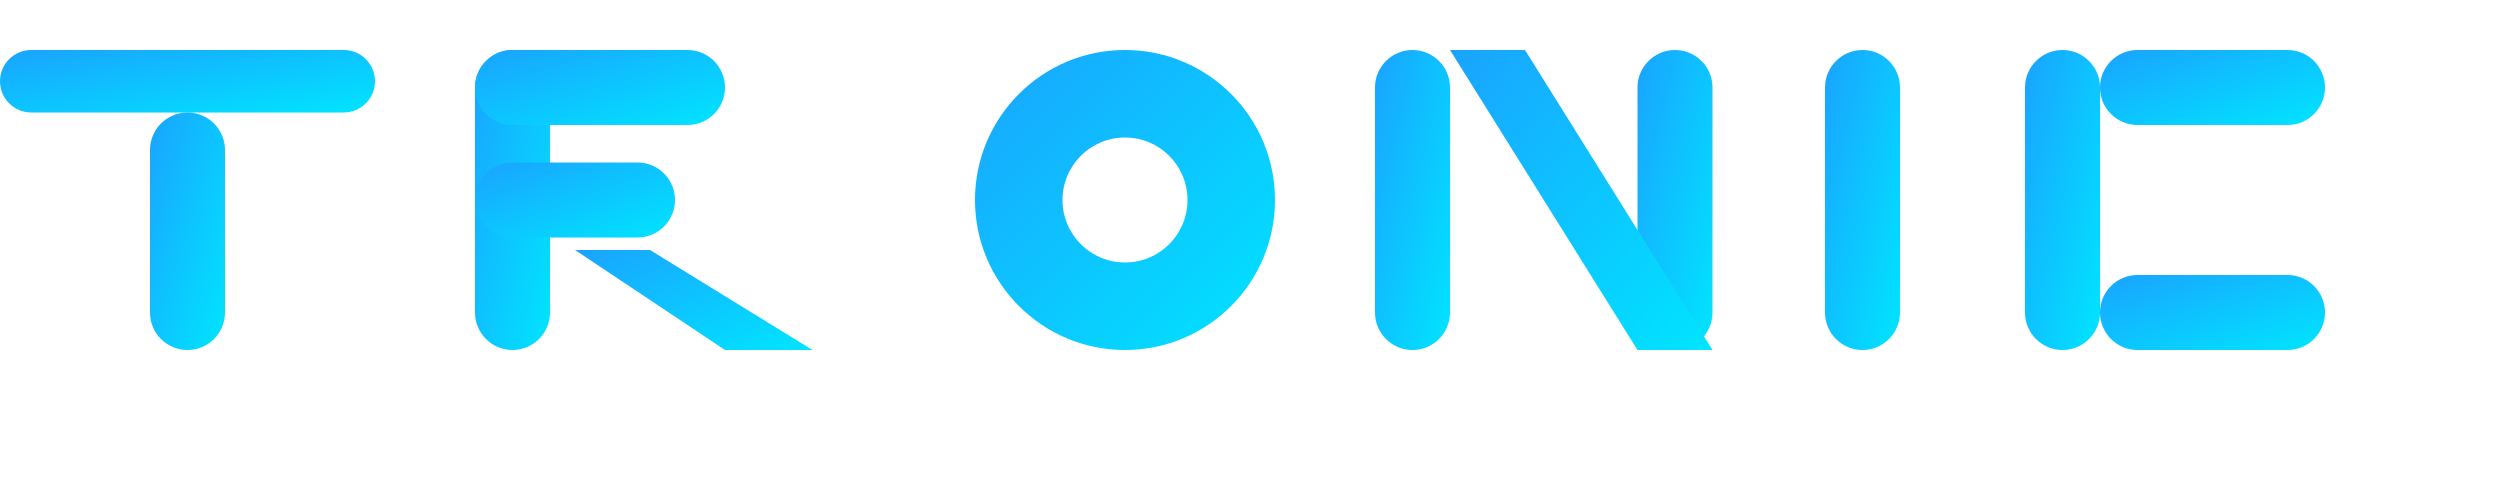
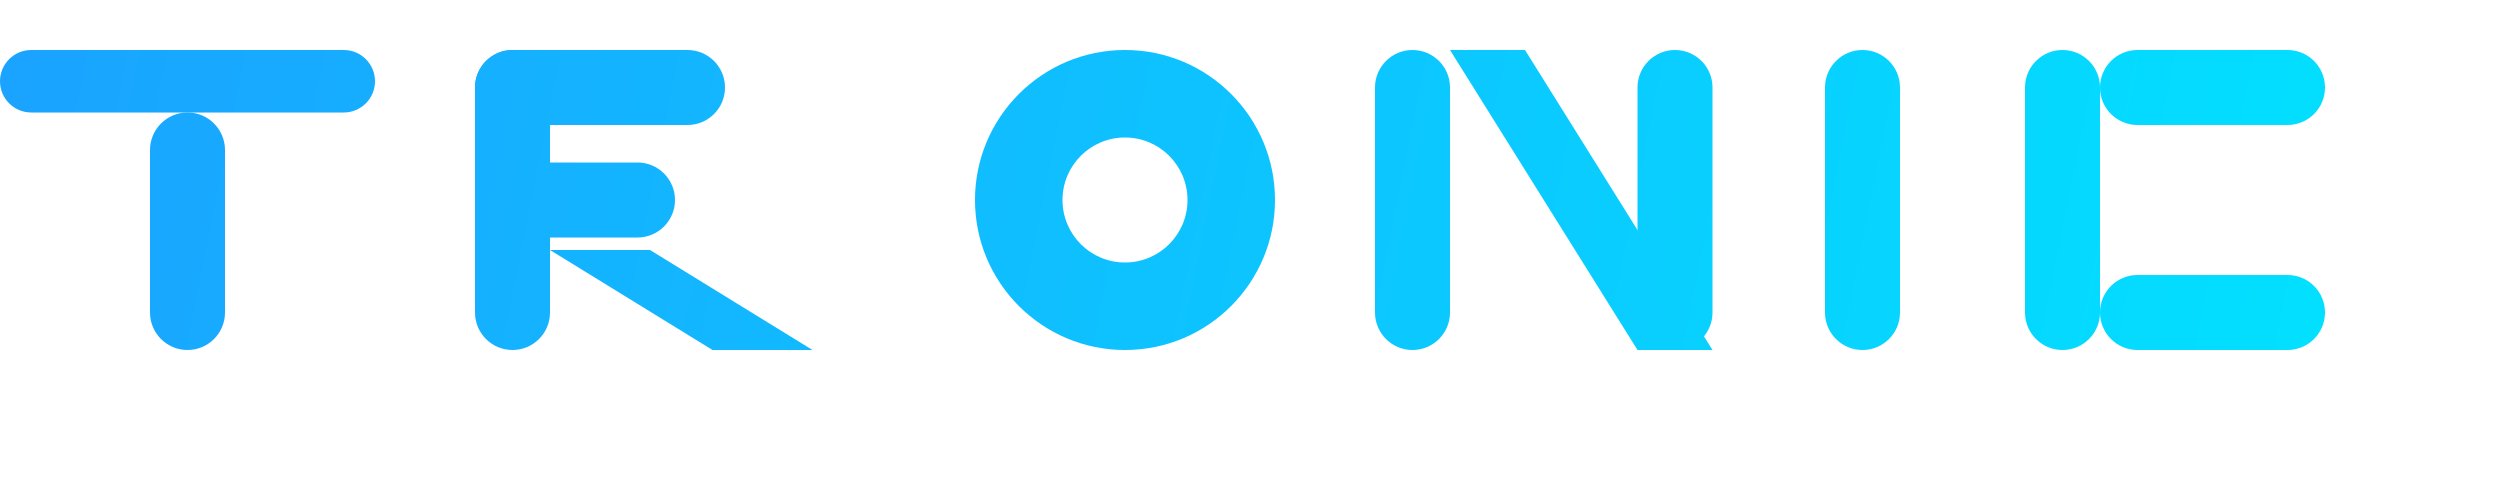
- <svg xmlns="http://www.w3.org/2000/svg" viewBox="0 0 400 80" role="img" aria-label="TRONIC wordmark">
+ <svg xmlns="http://www.w3.org/2000/svg" viewBox="0 0 400 80" role="img" aria-label="TRONIC wordmark" shape-rendering="geometricPrecision">
  <defs>
-     <linearGradient id="g" x1="0%" y1="0%" x2="100%" y2="100%">
+     <linearGradient id="g" x1="0" y1="0" x2="400" y2="80" gradientUnits="userSpaceOnUse">
      <stop offset="0%" stop-color="#1aa3ff" />
      <stop offset="100%" stop-color="#00e5ff" />
    </linearGradient>
  </defs>
  <g fill="url(#g)">
    <rect x="0" y="8" width="60" height="10" rx="5" />
    <rect x="24" y="18" width="12" height="38" rx="6" />
    <rect x="76" y="8" width="12" height="48" rx="6" />
    <rect x="76" y="8" width="40" height="12" rx="6" />
    <rect x="76" y="26" width="32" height="12" rx="6" />
-     <polygon points="92,40 104,40 130,56 116,56" />
+     <polygon points="88,40 104,40 130,56 114,56" />
    <path d="M 180 8 a 24 24 0 1 1 0 48 a 24 24 0 1 1 0 -48 m 0 14 a 10 10 0 1 0 0 20 a 10 10 0 1 0 0 -20" fill-rule="evenodd" />
    <rect x="220" y="8" width="12" height="48" rx="6" />
    <rect x="262" y="8" width="12" height="48" rx="6" />
    <polygon points="232,8 244,8 274,56 262,56" />
    <rect x="292" y="8" width="12" height="48" rx="6" />
    <rect x="324" y="8" width="12" height="48" rx="6" />
    <rect x="336" y="8" width="36" height="12" rx="6" />
    <rect x="336" y="44" width="36" height="12" rx="6" />
  </g>
</svg>
